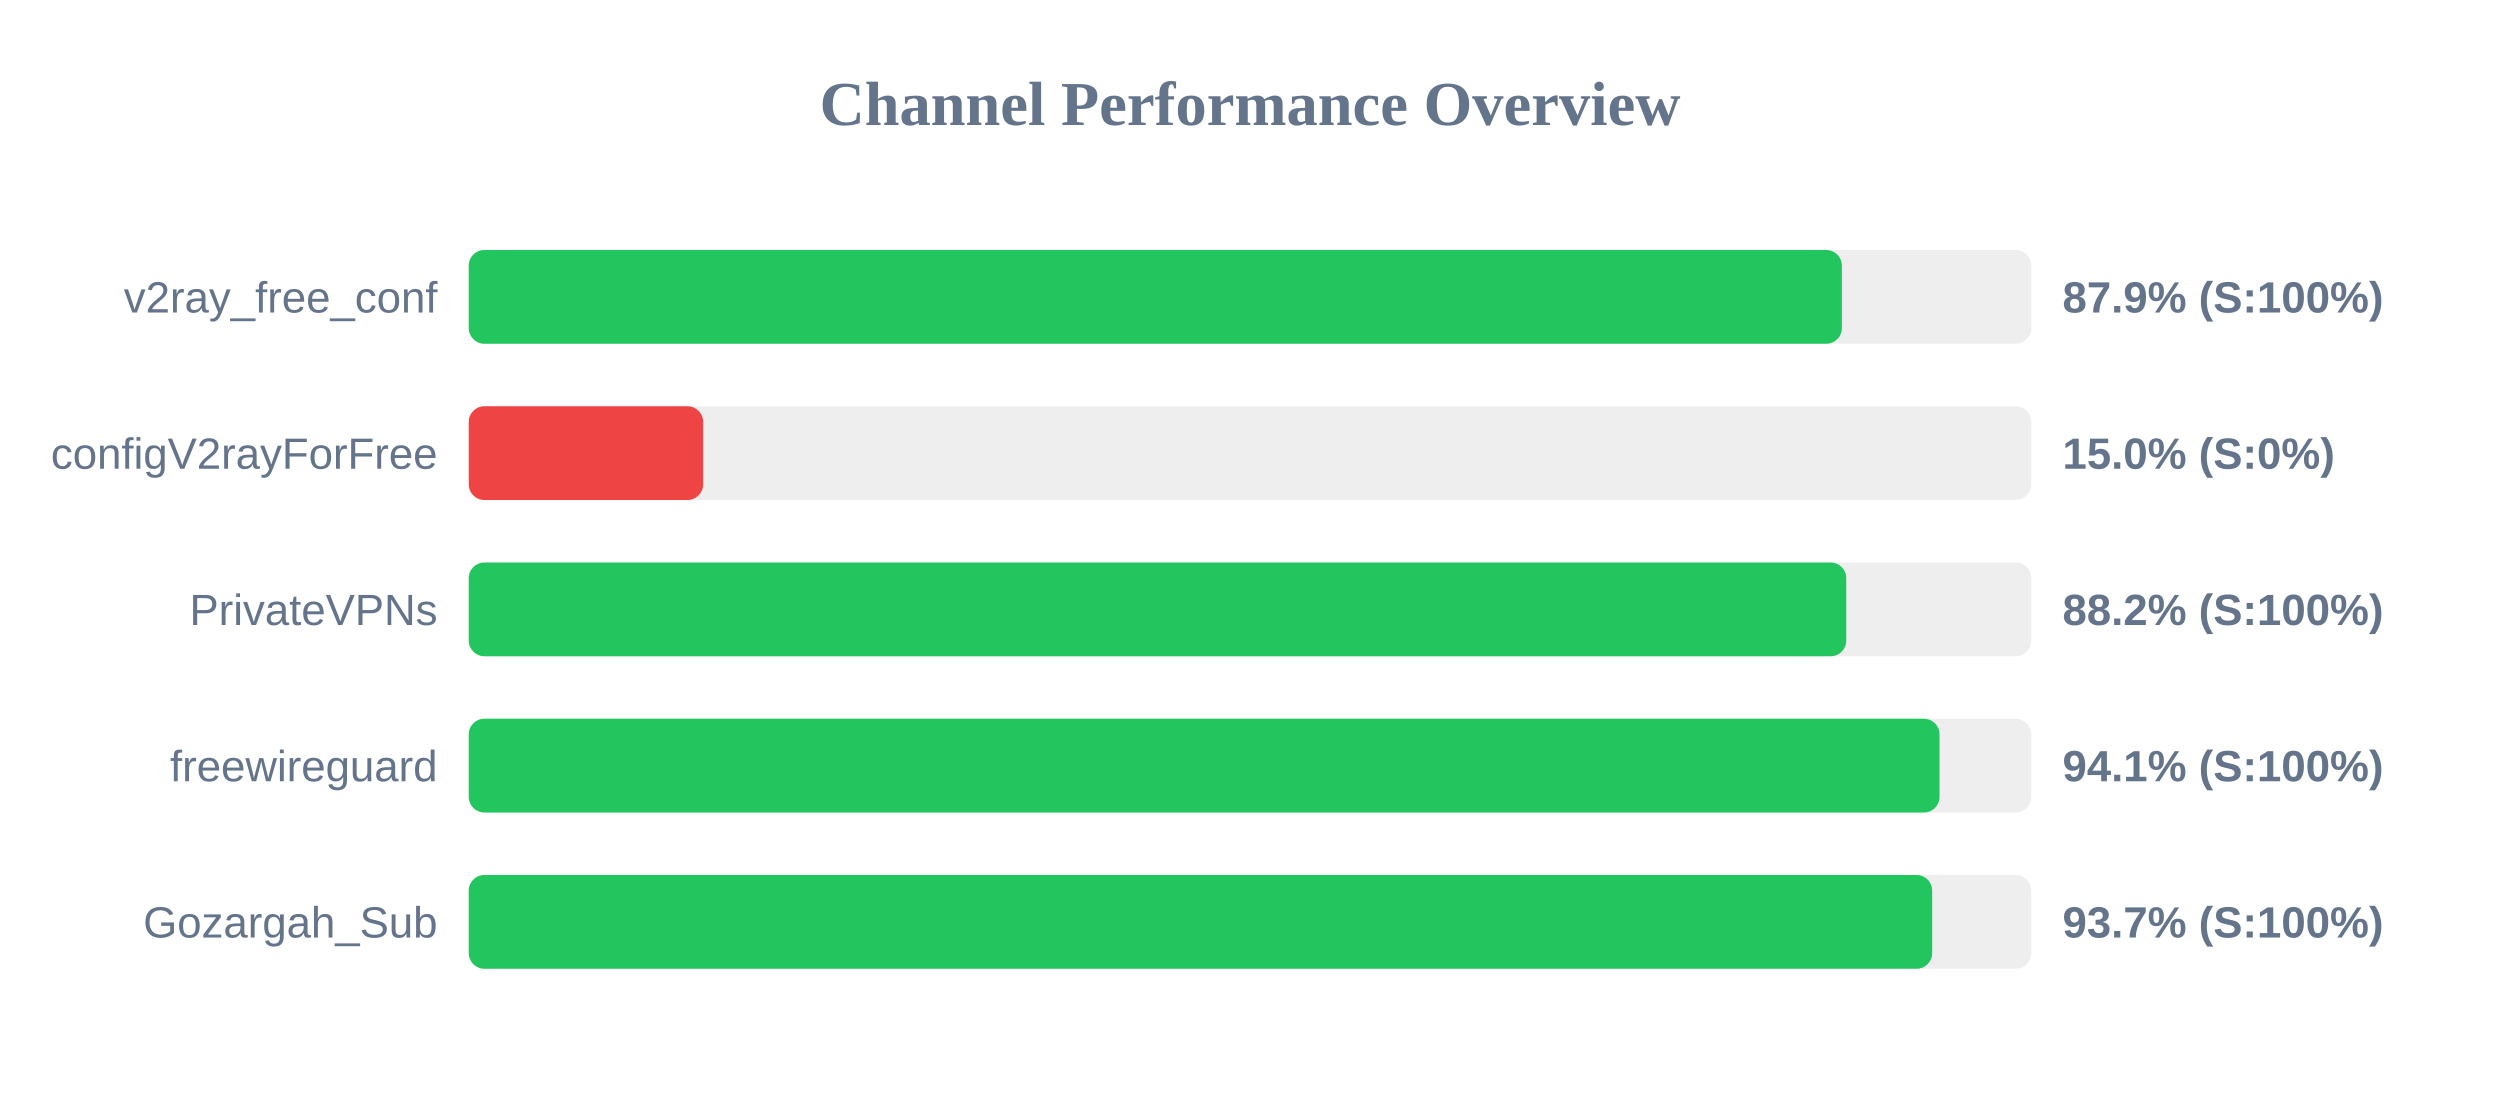
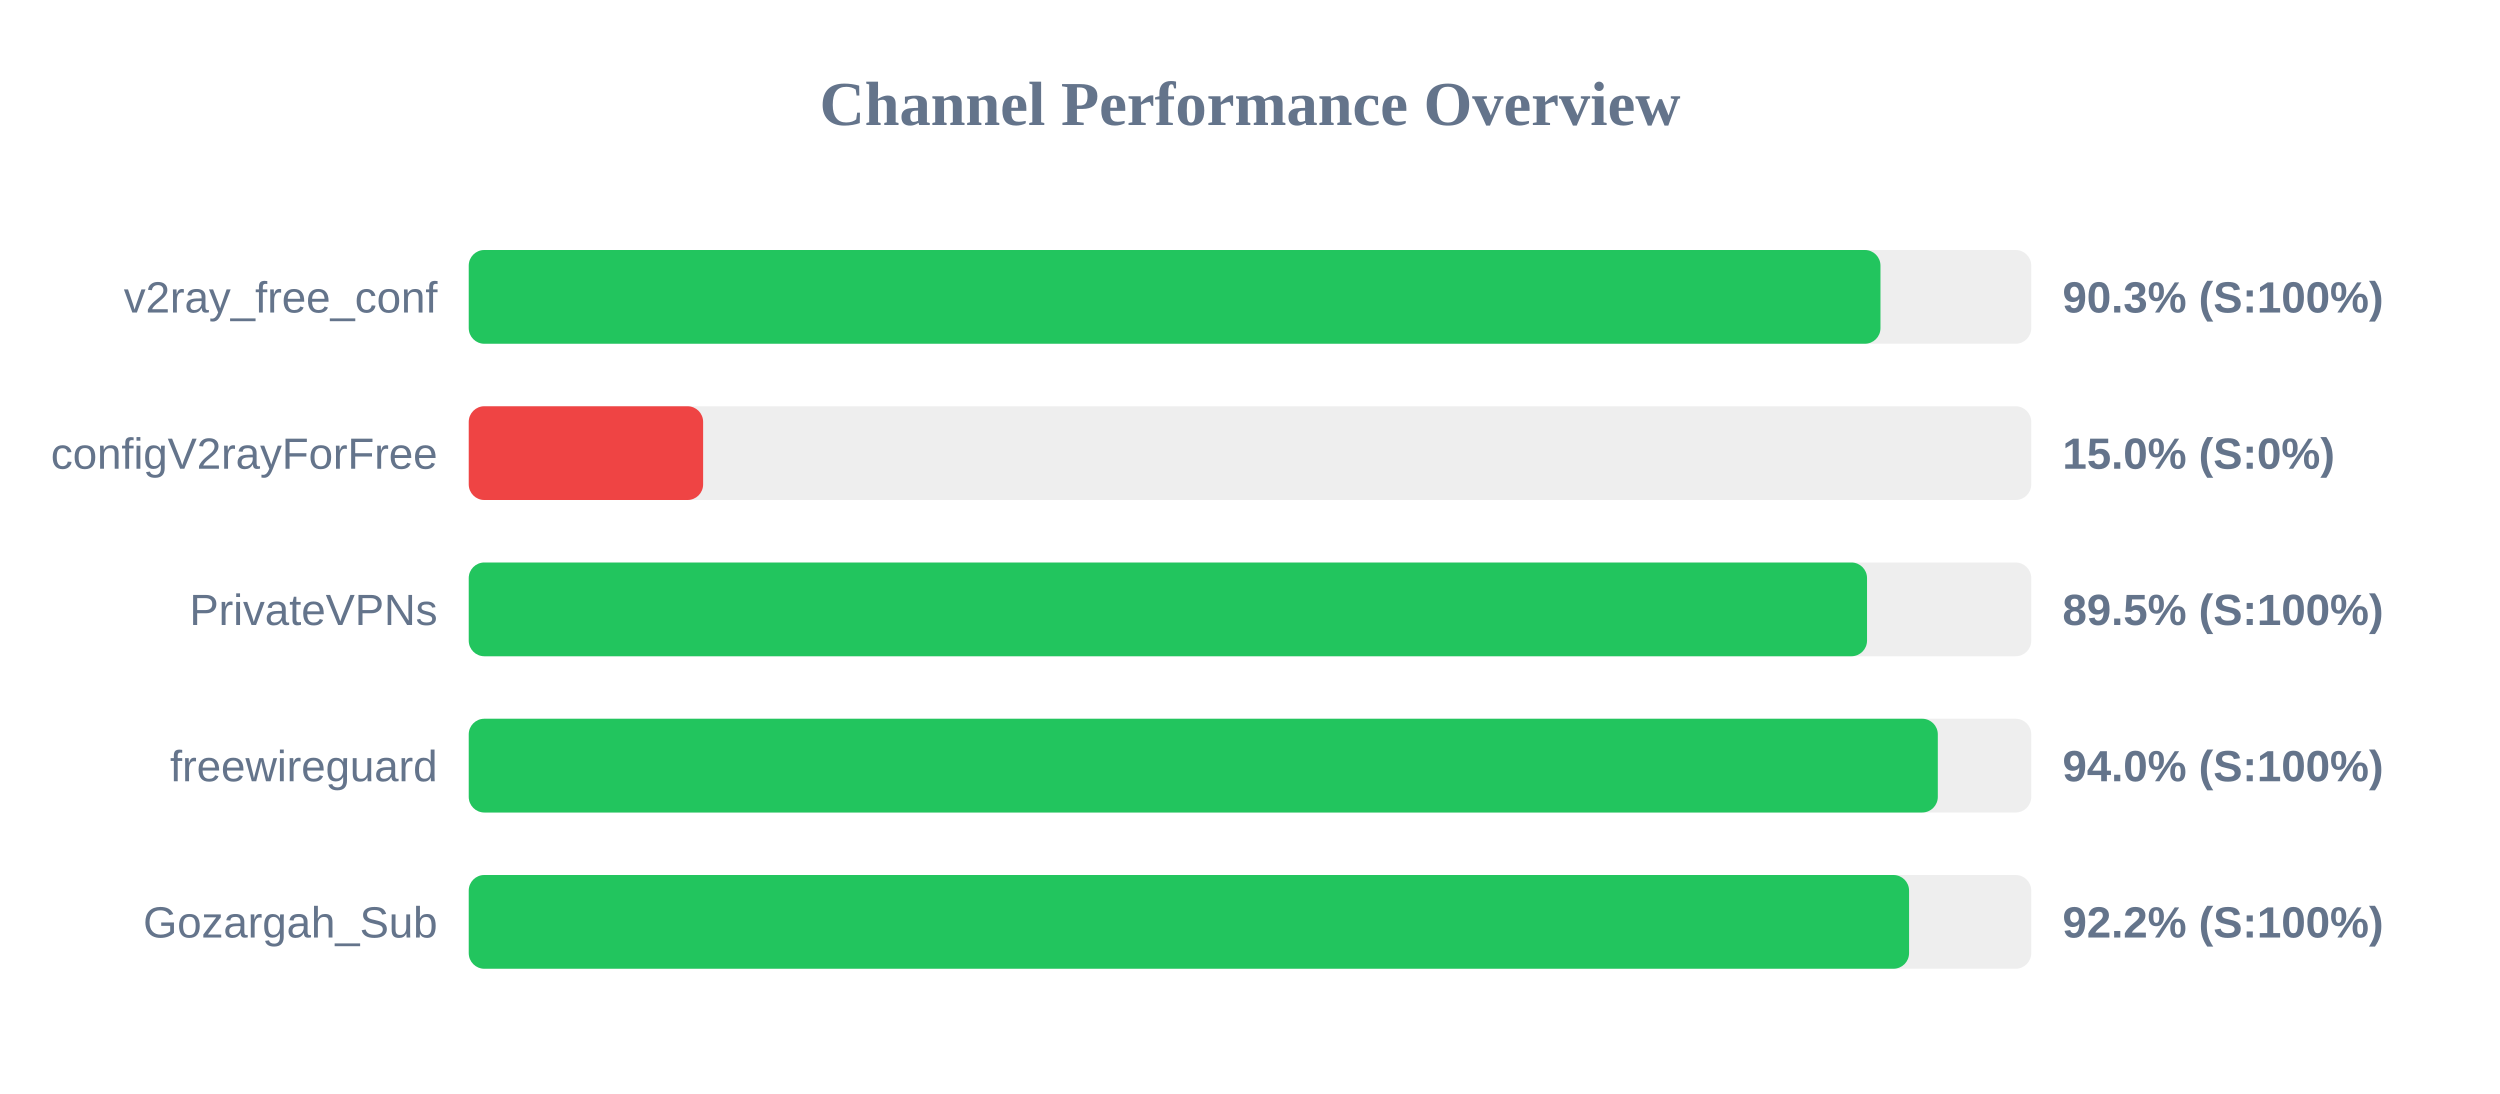
<svg xmlns="http://www.w3.org/2000/svg" width="800" height="350" version="1.1">
  <style>
        .row { font: 14px Arial; fill: #64748b; }
        .score { font: bold 14px Arial; fill: #64748b; }
    </style>
  <text x="400" y="40" text-anchor="middle" font-size="20px" font-weight="bold" fill="#64748b">Channel Performance Overview</text>
  <rect x="150" y="80" width="500" height="30" fill="#eee" rx="5" />
-   <rect x="150" y="80" width="439.4" height="30" fill="#22c55e" rx="5" />
+   <rect x="150" y="80" width="451.75" height="30" fill="#22c55e" rx="5" />
  <text x="140" y="100" text-anchor="end" class="row">v2ray_free_conf</text>
-   <text x="660" y="100" text-anchor="start" class="score">87.9% (S:100%)</text>
+   <text x="660" y="100" text-anchor="start" class="score">90.3% (S:100%)</text>
  <rect x="150" y="130" width="500" height="30" fill="#eee" rx="5" />
  <rect x="150" y="130" width="75.0" height="30" fill="#ef4444" rx="5" />
  <text x="140" y="150" text-anchor="end" class="row">configV2rayForFree</text>
  <text x="660" y="150" text-anchor="start" class="score">15.0% (S:0%)</text>
  <rect x="150" y="180" width="500" height="30" fill="#eee" rx="5" />
-   <rect x="150" y="180" width="440.8" height="30" fill="#22c55e" rx="5" />
+   <rect x="150" y="180" width="447.45" height="30" fill="#22c55e" rx="5" />
  <text x="140" y="200" text-anchor="end" class="row">PrivateVPNs</text>
-   <text x="660" y="200" text-anchor="start" class="score">88.2% (S:100%)</text>
+   <text x="660" y="200" text-anchor="start" class="score">89.5% (S:100%)</text>
  <rect x="150" y="230" width="500" height="30" fill="#eee" rx="5" />
-   <rect x="150" y="230" width="470.65" height="30" fill="#22c55e" rx="5" />
+   <rect x="150" y="230" width="470.1" height="30" fill="#22c55e" rx="5" />
  <text x="140" y="250" text-anchor="end" class="row">freewireguard</text>
-   <text x="660" y="250" text-anchor="start" class="score">94.1% (S:100%)</text>
+   <text x="660" y="250" text-anchor="start" class="score">94.0% (S:100%)</text>
  <rect x="150" y="280" width="500" height="30" fill="#eee" rx="5" />
-   <rect x="150" y="280" width="468.3" height="30" fill="#22c55e" rx="5" />
+   <rect x="150" y="280" width="460.9" height="30" fill="#22c55e" rx="5" />
  <text x="140" y="300" text-anchor="end" class="row">Gozargah_Sub</text>
-   <text x="660" y="300" text-anchor="start" class="score">93.7% (S:100%)</text>
+   <text x="660" y="300" text-anchor="start" class="score">92.2% (S:100%)</text>
</svg>
